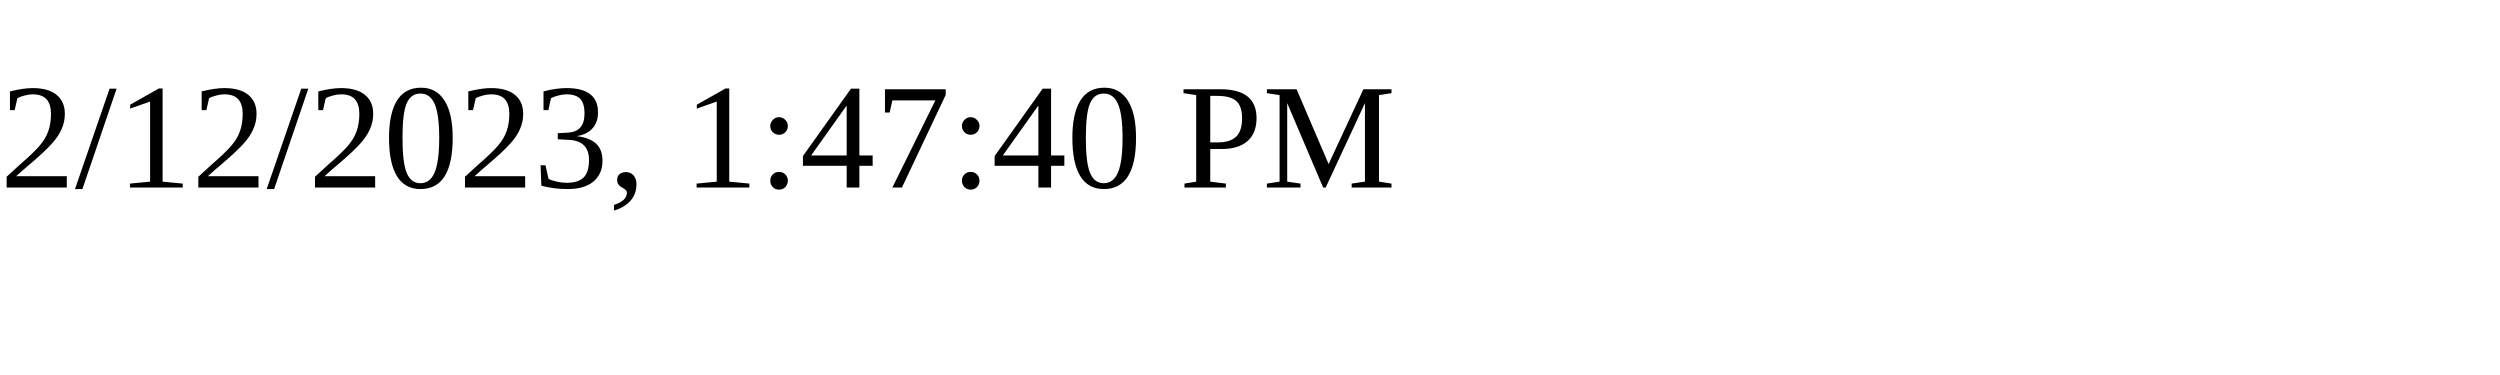
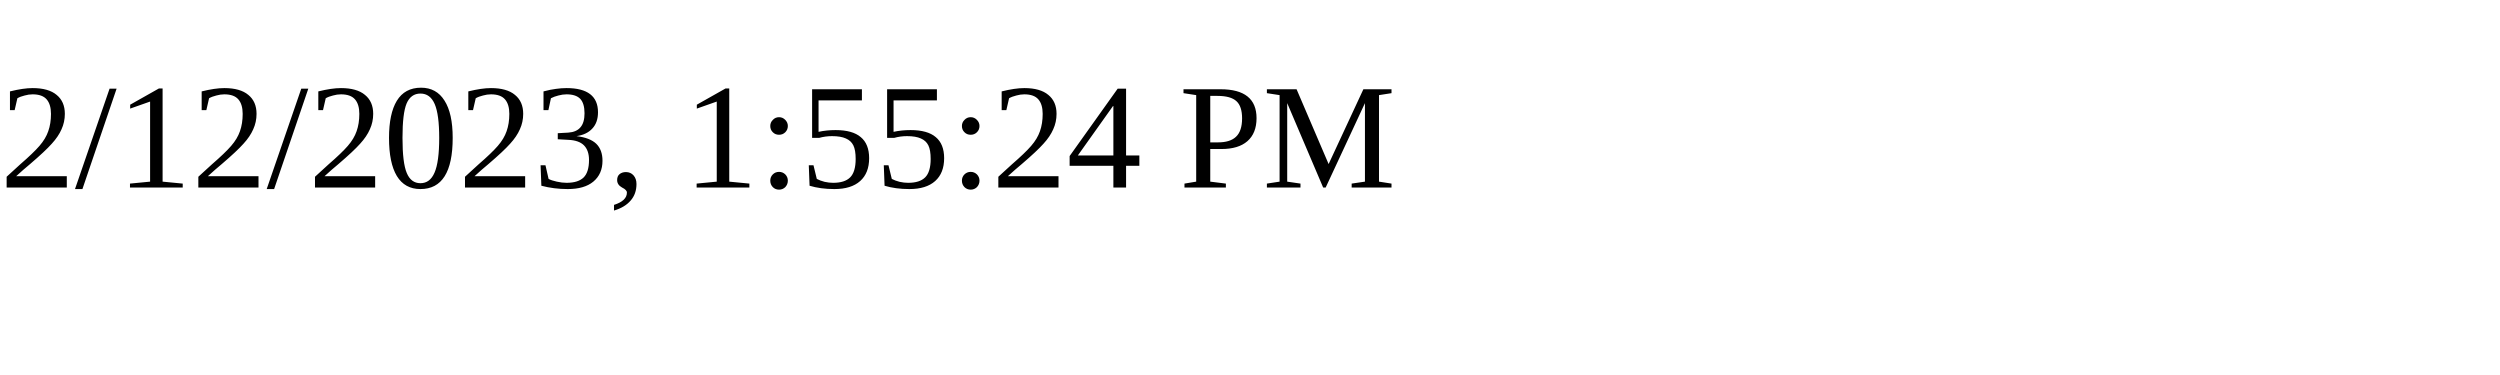
<svg xmlns="http://www.w3.org/2000/svg" height="30" width="200">
-   <text x="0" y="15">2/12/2023, 1:47:40 PM</text>
+   <text x="0" y="15">2/12/2023, 1:55:24 PM</text>
</svg>
